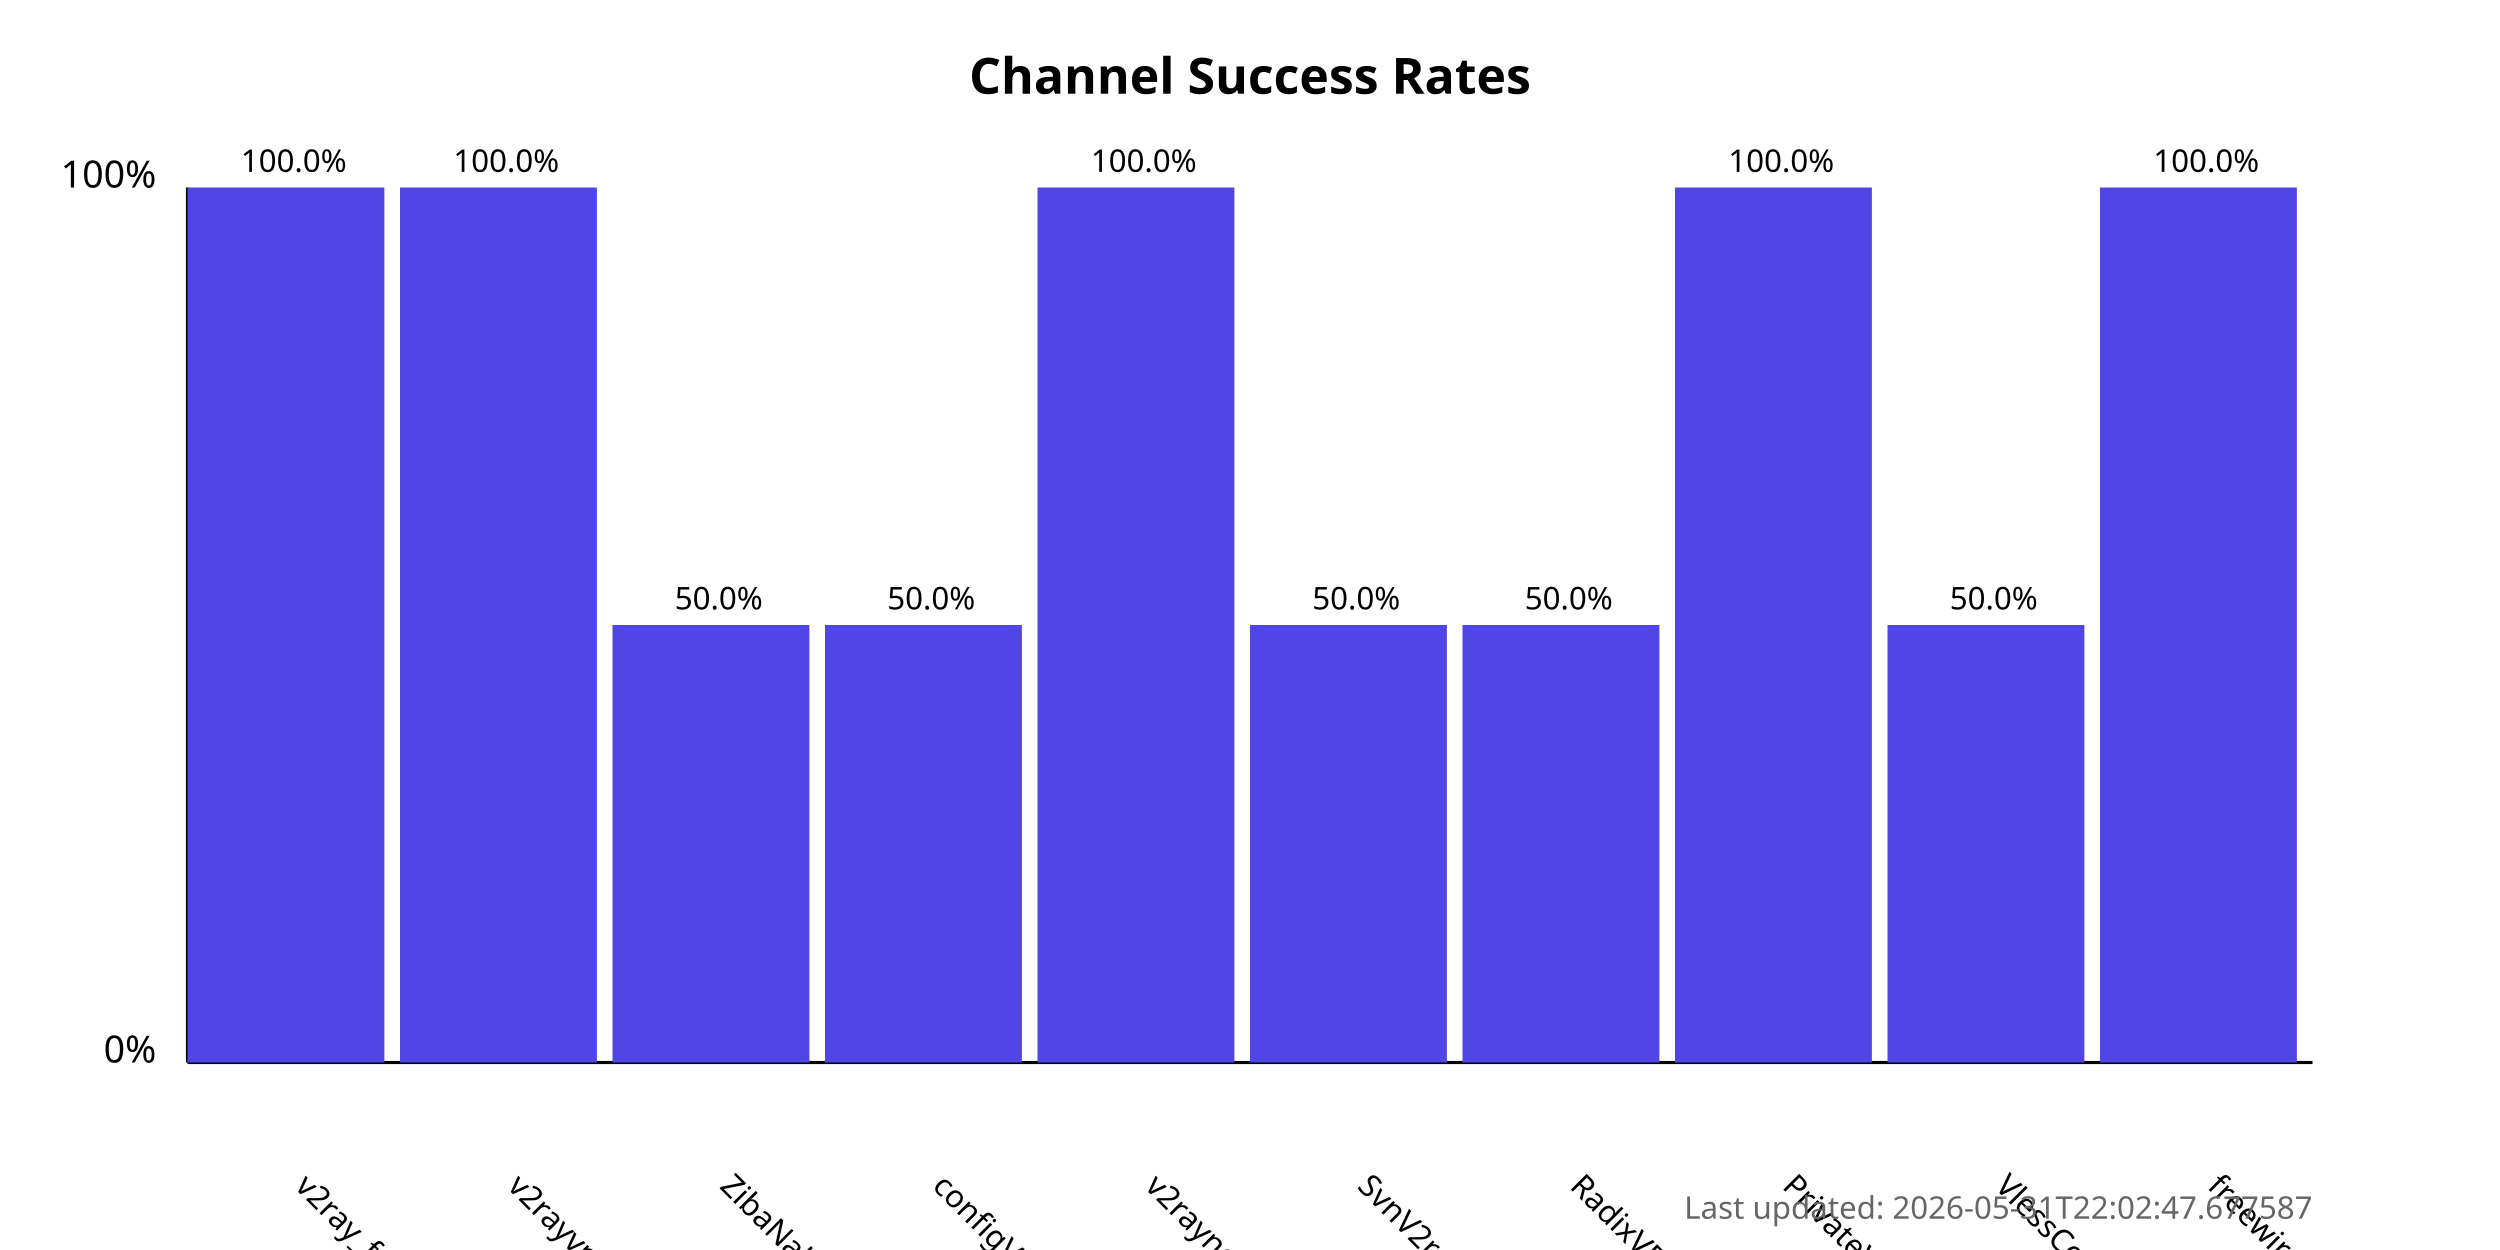
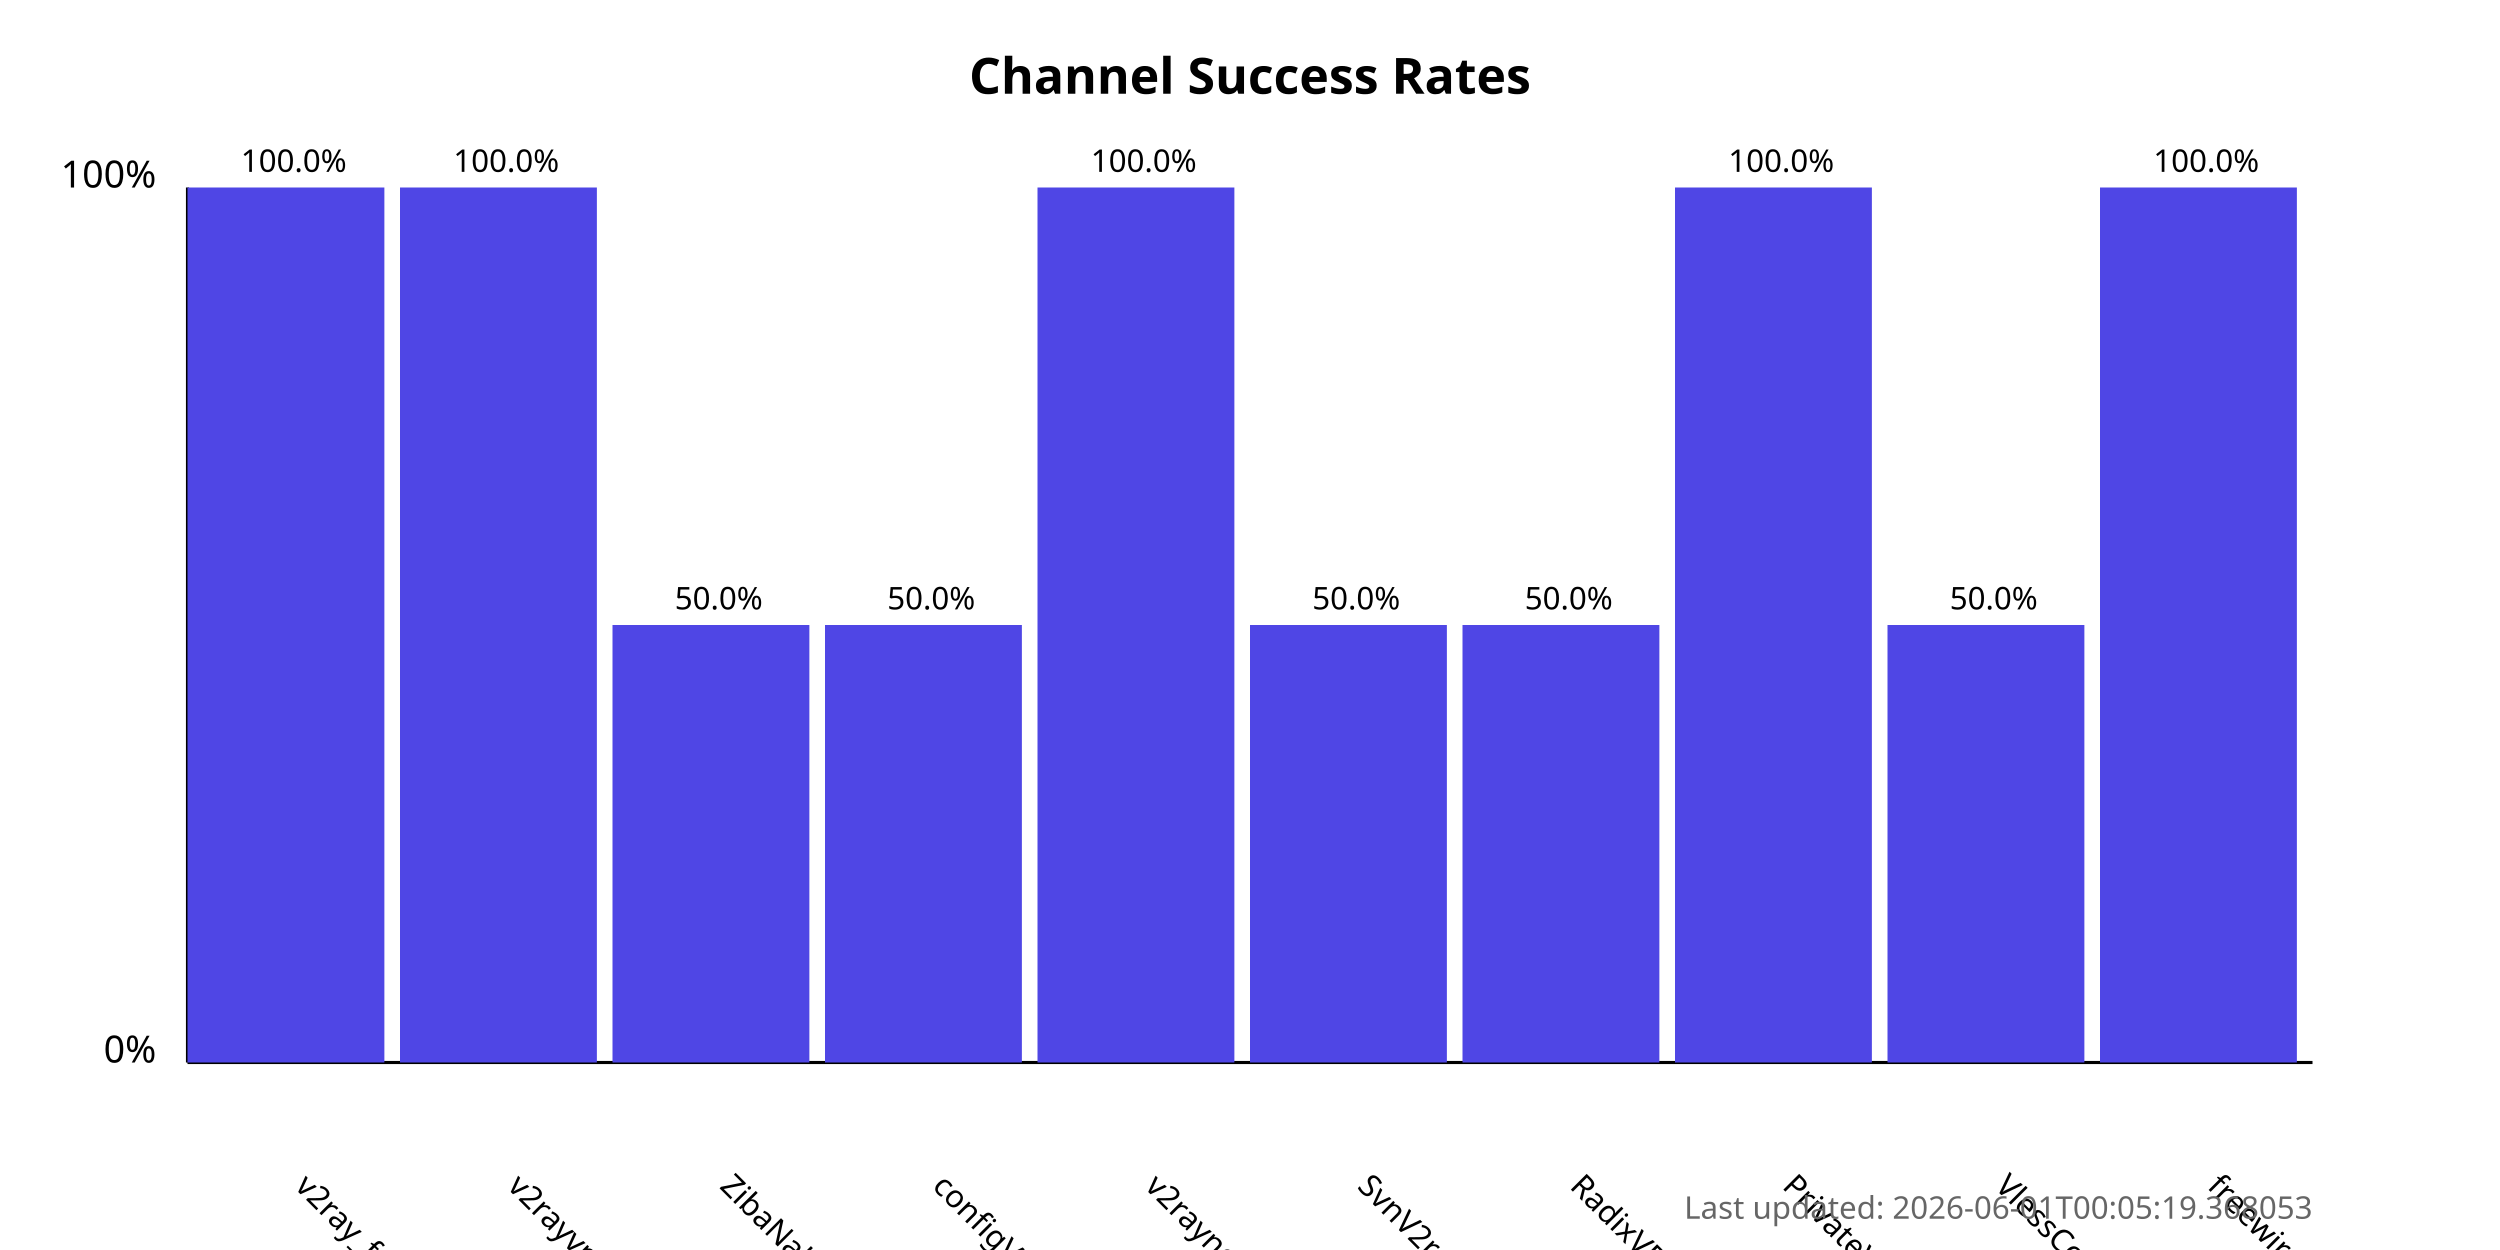
<svg xmlns="http://www.w3.org/2000/svg" width="800" height="400">
  <style>
            .chart-title { font: bold 16px sans-serif; }
            .axis-label { font: 12px sans-serif; }
            .tick-label { font: 10px sans-serif; }
            .bar { fill: #4f46e5; }
            .bar:hover { fill: #6366f1; }
            .timestamp { font: 10px sans-serif; fill: #666; }
        </style>
  <text x="400.0" y="30" text-anchor="middle" class="chart-title">
            Channel Success Rates
        </text>
  <line x1="60" y1="340" x2="60" y2="60" stroke="black" stroke-width="1" />
  <line x1="60" y1="340" x2="740" y2="340" stroke="black" stroke-width="1" />
  <text x="50" y="340" text-anchor="end" class="axis-label">0%</text>
  <text x="50" y="60" text-anchor="end" class="axis-label">100%</text>
  <g>
    <rect x="60" y="60.0" width="63.0" height="280.0" class="bar" />
    <text x="94.0" y="380" transform="rotate(45, 94.0, 380)" text-anchor="start" class="tick-label">
                v2ray_free_conf
            </text>
    <text x="94.0" y="55.0" text-anchor="middle" class="tick-label">
                100.0%
            </text>
  </g>
  <g>
    <rect x="128.0" y="60.0" width="63.0" height="280.0" class="bar" />
    <text x="162.0" y="380" transform="rotate(45, 162.0, 380)" text-anchor="start" class="tick-label">
                v2rayvpno
            </text>
    <text x="162.0" y="55.0" text-anchor="middle" class="tick-label">
                100.0%
            </text>
  </g>
  <g>
    <rect x="196.0" y="200.0" width="63.0" height="140.0" class="bar" />
    <text x="230.0" y="380" transform="rotate(45, 230.0, 380)" text-anchor="start" class="tick-label">
                ZibaNabz
            </text>
    <text x="230.0" y="195.0" text-anchor="middle" class="tick-label">
                50.0%
            </text>
  </g>
  <g>
    <rect x="264.0" y="200.0" width="63.0" height="140.0" class="bar" />
    <text x="298.0" y="380" transform="rotate(45, 298.0, 380)" text-anchor="start" class="tick-label">
                configV2rayForFree
            </text>
    <text x="298.0" y="195.0" text-anchor="middle" class="tick-label">
                50.0%
            </text>
  </g>
  <g>
    <rect x="332.0" y="60.0" width="63.0" height="280.0" class="bar" />
    <text x="366.0" y="380" transform="rotate(45, 366.0, 380)" text-anchor="start" class="tick-label">
                v2rayngvpn
            </text>
    <text x="366.0" y="55.0" text-anchor="middle" class="tick-label">
                100.0%
            </text>
  </g>
  <g>
    <rect x="400.0" y="200.0" width="63.0" height="140.0" class="bar" />
    <text x="434.0" y="380" transform="rotate(45, 434.0, 380)" text-anchor="start" class="tick-label">
                SvnV2ray
            </text>
    <text x="434.0" y="195.0" text-anchor="middle" class="tick-label">
                50.0%
            </text>
  </g>
  <g>
    <rect x="468.0" y="200.0" width="63.0" height="140.0" class="bar" />
    <text x="502.0" y="380" transform="rotate(45, 502.0, 380)" text-anchor="start" class="tick-label">
                RadixVPN
            </text>
    <text x="502.0" y="195.0" text-anchor="middle" class="tick-label">
                50.0%
            </text>
  </g>
  <g>
    <rect x="536.0" y="60.0" width="63.0" height="280.0" class="bar" />
    <text x="570.0" y="380" transform="rotate(45, 570.0, 380)" text-anchor="start" class="tick-label">
                PrivateVPNs
            </text>
    <text x="570.0" y="55.0" text-anchor="middle" class="tick-label">
                100.0%
            </text>
  </g>
  <g>
    <rect x="604.0" y="200.0" width="63.0" height="140.0" class="bar" />
    <text x="638.0" y="380" transform="rotate(45, 638.0, 380)" text-anchor="start" class="tick-label">
                VlessConfig
            </text>
    <text x="638.0" y="195.0" text-anchor="middle" class="tick-label">
                50.0%
            </text>
  </g>
  <g>
    <rect x="672.0" y="60.0" width="63.0" height="280.0" class="bar" />
    <text x="706.0" y="380" transform="rotate(45, 706.0, 380)" text-anchor="start" class="tick-label">
                freewireguard
            </text>
    <text x="706.0" y="55.0" text-anchor="middle" class="tick-label">
                100.0%
            </text>
  </g>
  <text x="740" y="390" text-anchor="end" class="timestamp">
-             Last updated: 2026-05-31T22:02:47.677587
+             Last updated: 2026-06-01T00:05:19.368053
        </text>
</svg>
